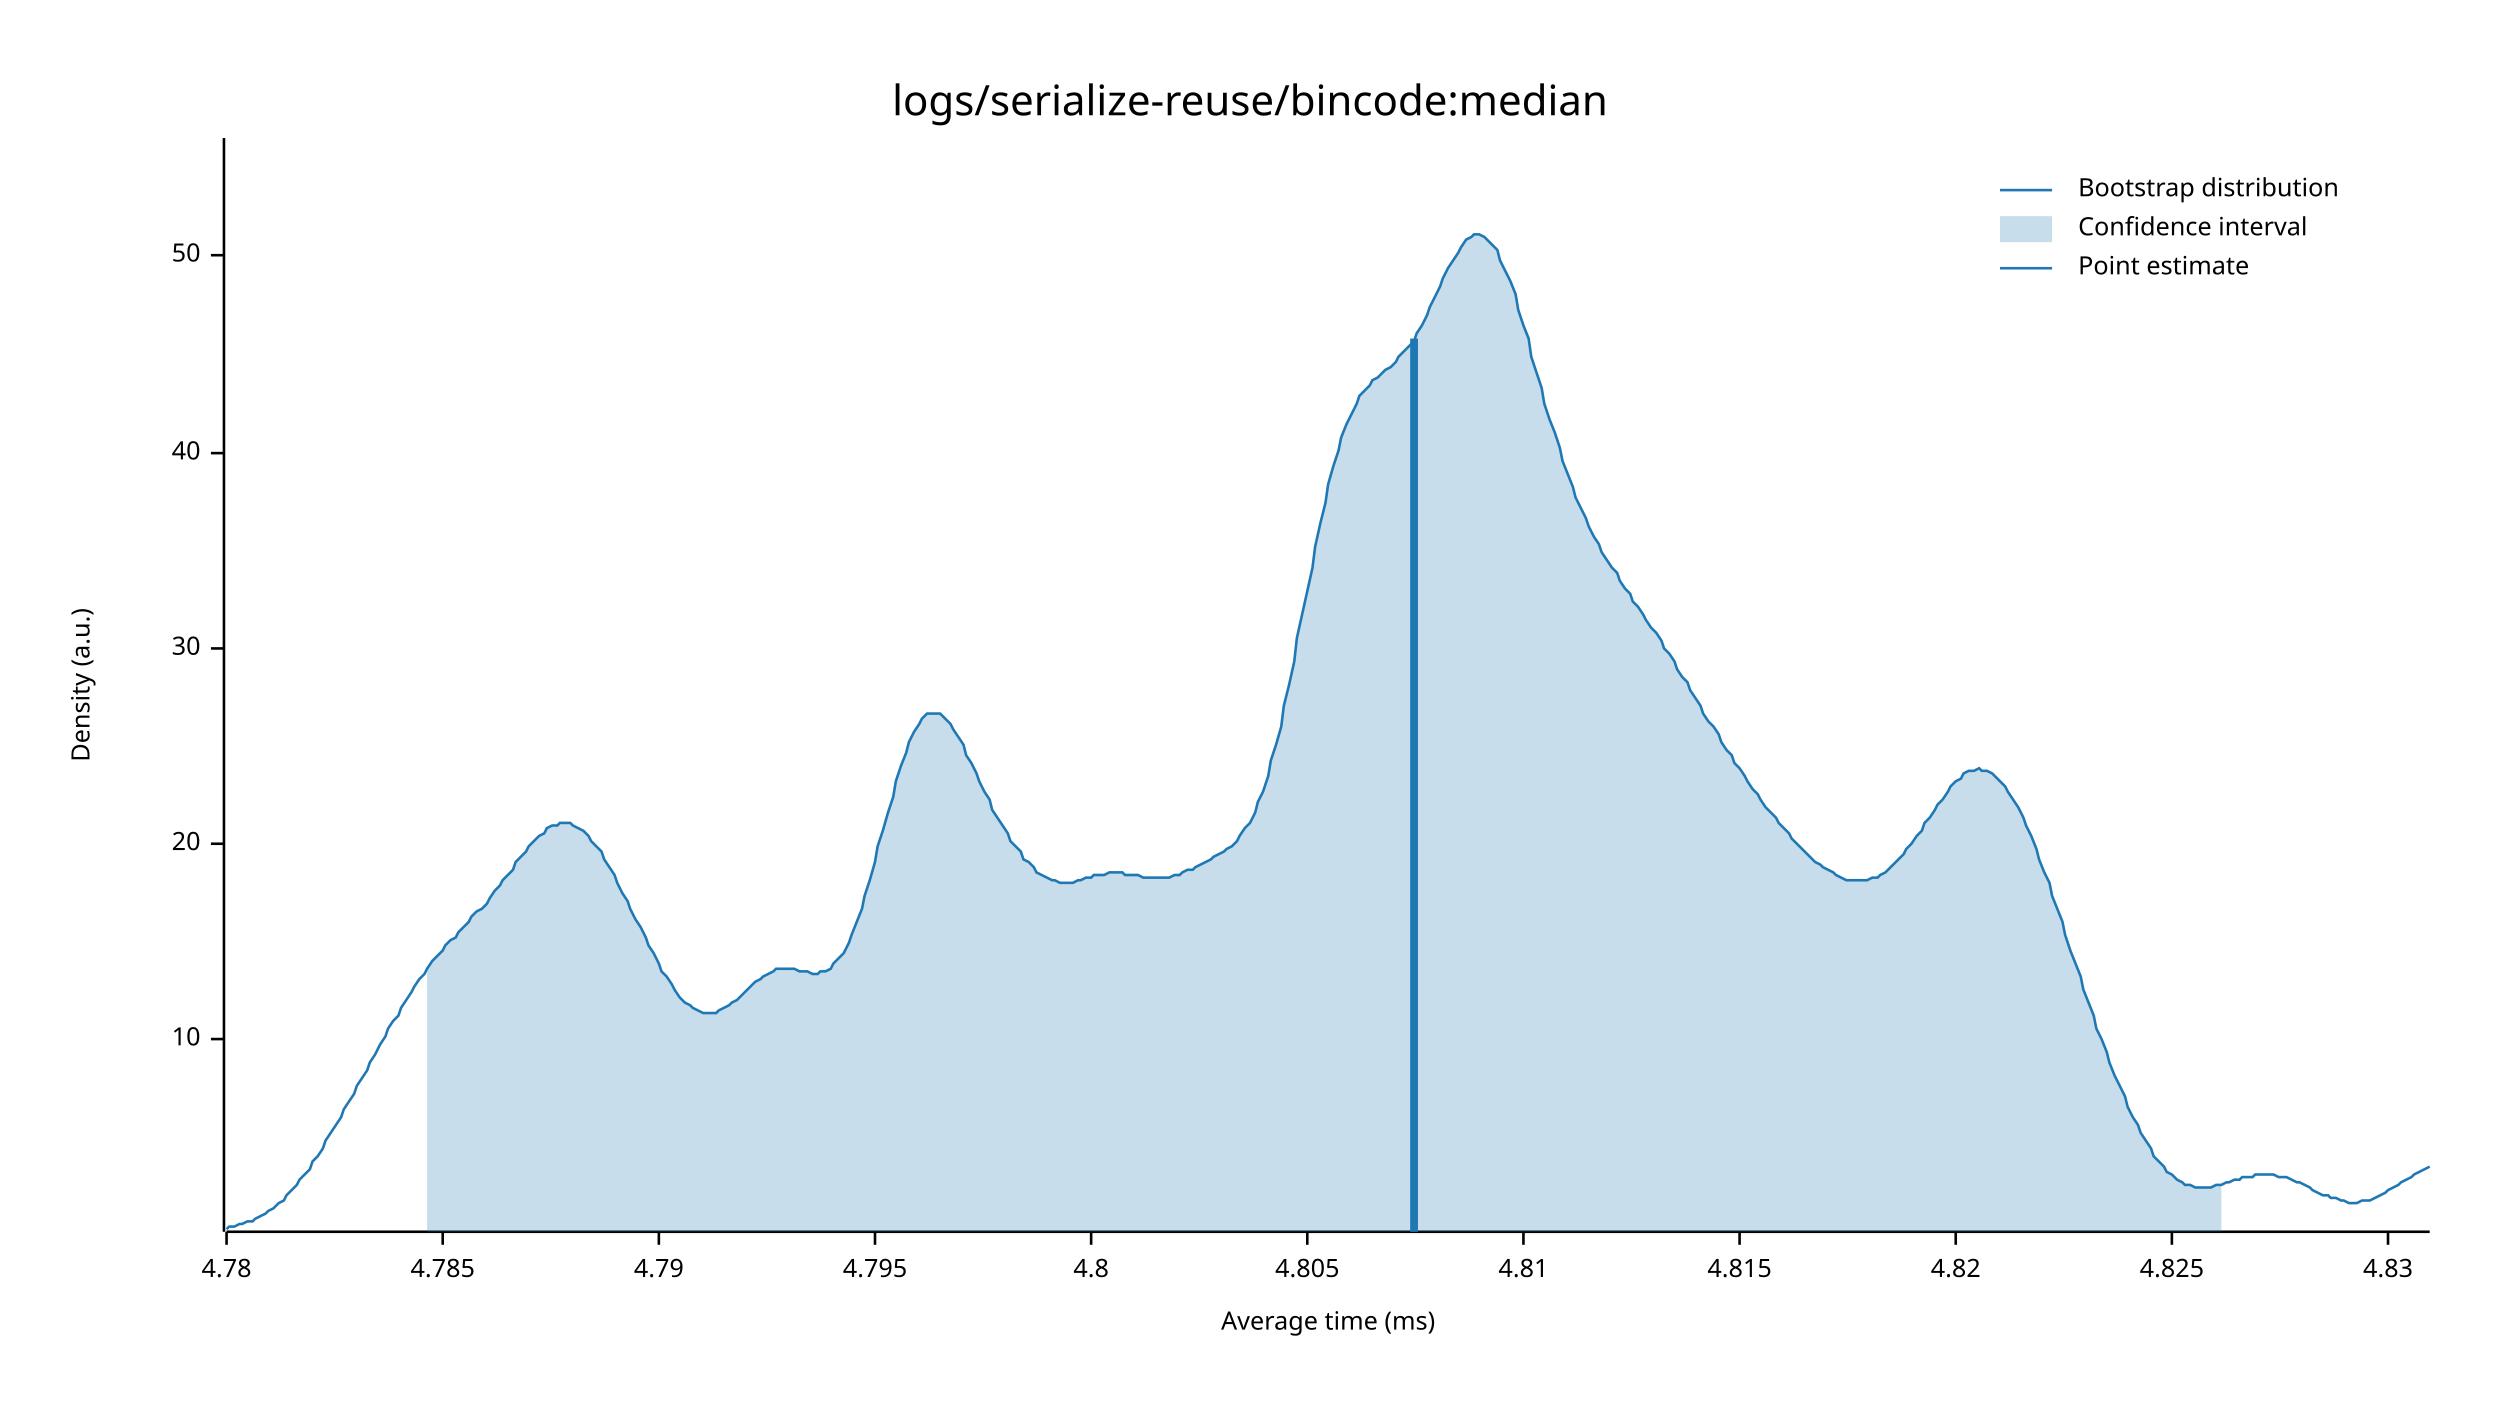
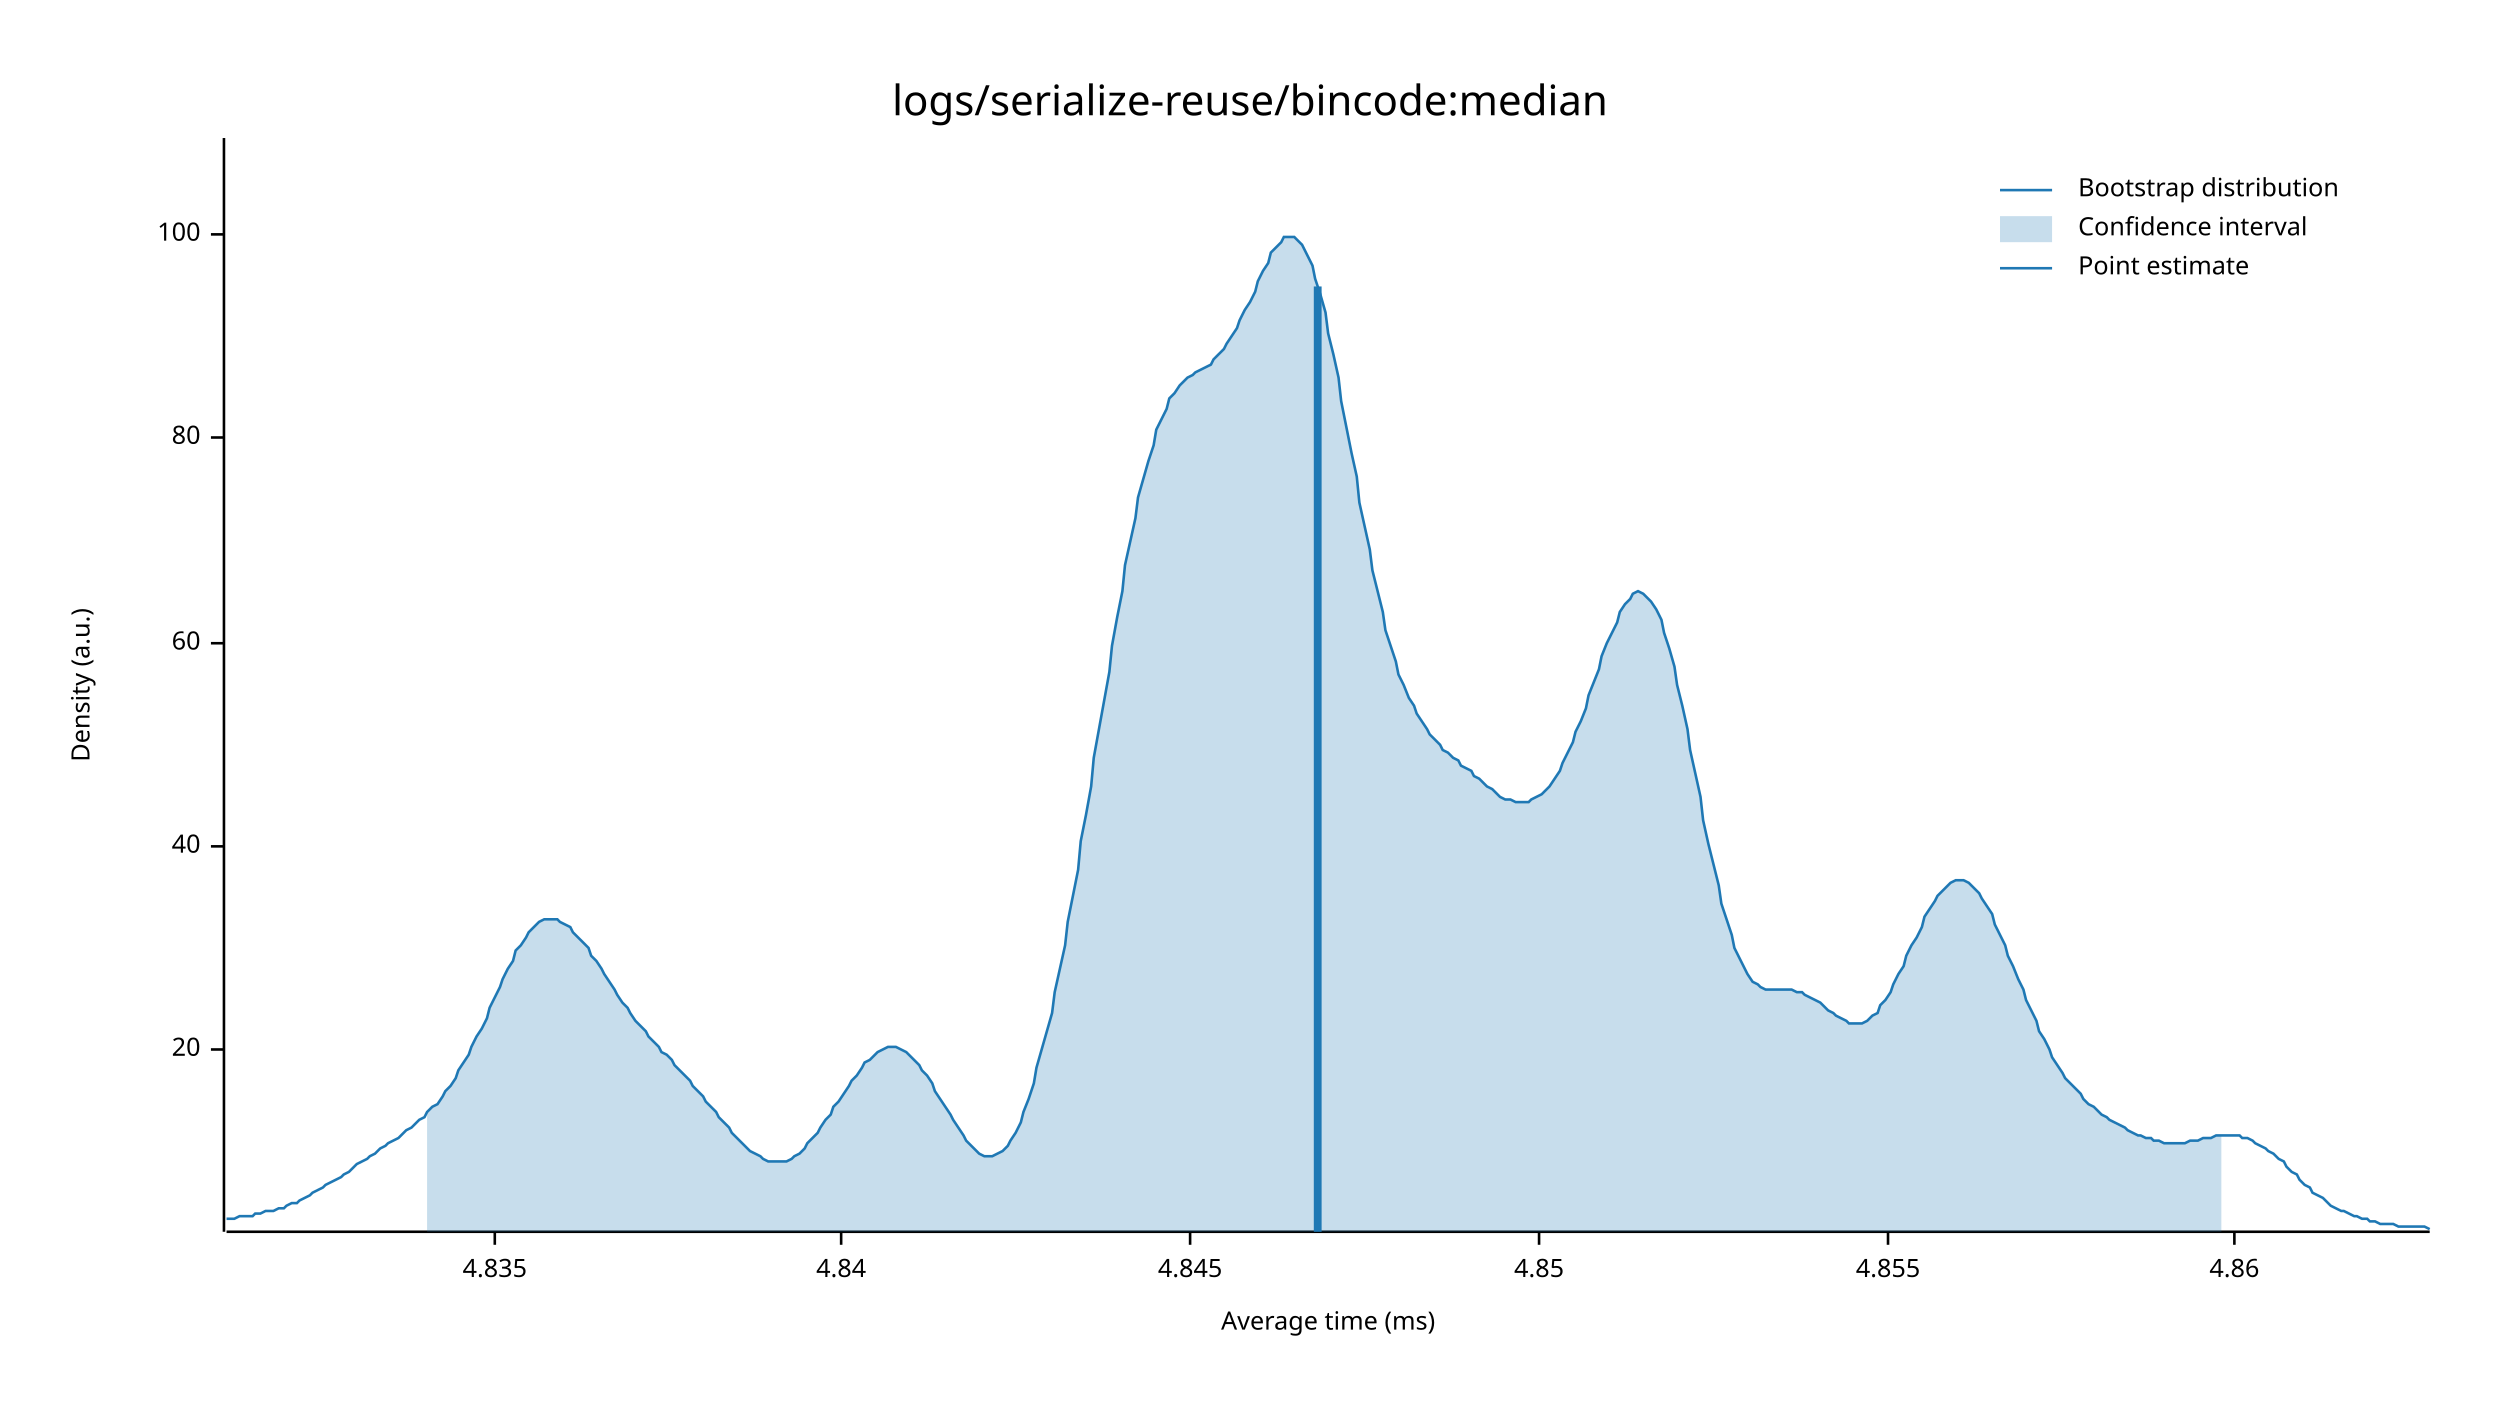
<svg xmlns="http://www.w3.org/2000/svg" width="960" height="540" viewBox="0 0 960 540">
  <text x="480" y="32" dy="0.76em" text-anchor="middle" font-family="sans-serif" font-size="16.129" opacity="1" fill="#000000">
logs/serialize-reuse/bincode:median
</text>
  <text x="27" y="263" dy="0.76em" text-anchor="middle" font-family="sans-serif" font-size="9.677" opacity="1" fill="#000000" transform="rotate(270, 27, 263)">
Density (a.u.)
</text>
  <text x="510" y="513" dy="-0.5ex" text-anchor="middle" font-family="sans-serif" font-size="9.677" opacity="1" fill="#000000">
Average time (ms)
</text>
  <polyline fill="none" opacity="1" stroke="#000000" stroke-width="1" points="86,53 86,473 " />
-   <text x="77" y="399" dy="0.5ex" text-anchor="end" font-family="sans-serif" font-size="9.677" opacity="1" fill="#000000">
- 10
- </text>
-   <polyline fill="none" opacity="1" stroke="#000000" stroke-width="1" points="81,399 86,399 " />
-   <text x="77" y="324" dy="0.5ex" text-anchor="end" font-family="sans-serif" font-size="9.677" opacity="1" fill="#000000">
+   <text x="77" y="403" dy="0.5ex" text-anchor="end" font-family="sans-serif" font-size="9.677" opacity="1" fill="#000000">
20
</text>
-   <polyline fill="none" opacity="1" stroke="#000000" stroke-width="1" points="81,324 86,324 " />
-   <text x="77" y="249" dy="0.5ex" text-anchor="end" font-family="sans-serif" font-size="9.677" opacity="1" fill="#000000">
- 30
- </text>
-   <polyline fill="none" opacity="1" stroke="#000000" stroke-width="1" points="81,249 86,249 " />
-   <text x="77" y="174" dy="0.5ex" text-anchor="end" font-family="sans-serif" font-size="9.677" opacity="1" fill="#000000">
+   <polyline fill="none" opacity="1" stroke="#000000" stroke-width="1" points="81,403 86,403 " />
+   <text x="77" y="325" dy="0.5ex" text-anchor="end" font-family="sans-serif" font-size="9.677" opacity="1" fill="#000000">
40
</text>
-   <polyline fill="none" opacity="1" stroke="#000000" stroke-width="1" points="81,174 86,174 " />
-   <text x="77" y="98" dy="0.5ex" text-anchor="end" font-family="sans-serif" font-size="9.677" opacity="1" fill="#000000">
- 50
+   <polyline fill="none" opacity="1" stroke="#000000" stroke-width="1" points="81,325 86,325 " />
+   <text x="77" y="247" dy="0.5ex" text-anchor="end" font-family="sans-serif" font-size="9.677" opacity="1" fill="#000000">
+ 60
</text>
-   <polyline fill="none" opacity="1" stroke="#000000" stroke-width="1" points="81,98 86,98 " />
+   <polyline fill="none" opacity="1" stroke="#000000" stroke-width="1" points="81,247 86,247 " />
+   <text x="77" y="168" dy="0.5ex" text-anchor="end" font-family="sans-serif" font-size="9.677" opacity="1" fill="#000000">
+ 80
+ </text>
+   <polyline fill="none" opacity="1" stroke="#000000" stroke-width="1" points="81,168 86,168 " />
+   <text x="77" y="90" dy="0.5ex" text-anchor="end" font-family="sans-serif" font-size="9.677" opacity="1" fill="#000000">
+ 100
+ </text>
+   <polyline fill="none" opacity="1" stroke="#000000" stroke-width="1" points="81,90 86,90 " />
  <polyline fill="none" opacity="1" stroke="#000000" stroke-width="1" points="87,473 933,473 " />
-   <text x="87" y="483" dy="0.76em" text-anchor="middle" font-family="sans-serif" font-size="9.677" opacity="1" fill="#000000">
- 4.78
+   <text x="190" y="483" dy="0.76em" text-anchor="middle" font-family="sans-serif" font-size="9.677" opacity="1" fill="#000000">
+ 4.835
</text>
-   <polyline fill="none" opacity="1" stroke="#000000" stroke-width="1" points="87,473 87,478 " />
-   <text x="170" y="483" dy="0.76em" text-anchor="middle" font-family="sans-serif" font-size="9.677" opacity="1" fill="#000000">
- 4.785
+   <polyline fill="none" opacity="1" stroke="#000000" stroke-width="1" points="190,473 190,478 " />
+   <text x="323" y="483" dy="0.76em" text-anchor="middle" font-family="sans-serif" font-size="9.677" opacity="1" fill="#000000">
+ 4.84
</text>
-   <polyline fill="none" opacity="1" stroke="#000000" stroke-width="1" points="170,473 170,478 " />
-   <text x="253" y="483" dy="0.76em" text-anchor="middle" font-family="sans-serif" font-size="9.677" opacity="1" fill="#000000">
- 4.79
+   <polyline fill="none" opacity="1" stroke="#000000" stroke-width="1" points="323,473 323,478 " />
+   <text x="457" y="483" dy="0.76em" text-anchor="middle" font-family="sans-serif" font-size="9.677" opacity="1" fill="#000000">
+ 4.845
</text>
-   <polyline fill="none" opacity="1" stroke="#000000" stroke-width="1" points="253,473 253,478 " />
-   <text x="336" y="483" dy="0.76em" text-anchor="middle" font-family="sans-serif" font-size="9.677" opacity="1" fill="#000000">
- 4.795
+   <polyline fill="none" opacity="1" stroke="#000000" stroke-width="1" points="457,473 457,478 " />
+   <text x="591" y="483" dy="0.76em" text-anchor="middle" font-family="sans-serif" font-size="9.677" opacity="1" fill="#000000">
+ 4.85
</text>
-   <polyline fill="none" opacity="1" stroke="#000000" stroke-width="1" points="336,473 336,478 " />
-   <text x="419" y="483" dy="0.76em" text-anchor="middle" font-family="sans-serif" font-size="9.677" opacity="1" fill="#000000">
- 4.8
+   <polyline fill="none" opacity="1" stroke="#000000" stroke-width="1" points="591,473 591,478 " />
+   <text x="725" y="483" dy="0.76em" text-anchor="middle" font-family="sans-serif" font-size="9.677" opacity="1" fill="#000000">
+ 4.855
</text>
-   <polyline fill="none" opacity="1" stroke="#000000" stroke-width="1" points="419,473 419,478 " />
-   <text x="502" y="483" dy="0.76em" text-anchor="middle" font-family="sans-serif" font-size="9.677" opacity="1" fill="#000000">
- 4.805
+   <polyline fill="none" opacity="1" stroke="#000000" stroke-width="1" points="725,473 725,478 " />
+   <text x="858" y="483" dy="0.76em" text-anchor="middle" font-family="sans-serif" font-size="9.677" opacity="1" fill="#000000">
+ 4.86
</text>
-   <polyline fill="none" opacity="1" stroke="#000000" stroke-width="1" points="502,473 502,478 " />
-   <text x="585" y="483" dy="0.76em" text-anchor="middle" font-family="sans-serif" font-size="9.677" opacity="1" fill="#000000">
- 4.81
- </text>
-   <polyline fill="none" opacity="1" stroke="#000000" stroke-width="1" points="585,473 585,478 " />
-   <text x="668" y="483" dy="0.76em" text-anchor="middle" font-family="sans-serif" font-size="9.677" opacity="1" fill="#000000">
- 4.815
- </text>
-   <polyline fill="none" opacity="1" stroke="#000000" stroke-width="1" points="668,473 668,478 " />
-   <text x="751" y="483" dy="0.76em" text-anchor="middle" font-family="sans-serif" font-size="9.677" opacity="1" fill="#000000">
- 4.82
- </text>
-   <polyline fill="none" opacity="1" stroke="#000000" stroke-width="1" points="751,473 751,478 " />
-   <text x="834" y="483" dy="0.76em" text-anchor="middle" font-family="sans-serif" font-size="9.677" opacity="1" fill="#000000">
- 4.825
- </text>
-   <polyline fill="none" opacity="1" stroke="#000000" stroke-width="1" points="834,473 834,478 " />
-   <text x="917" y="483" dy="0.76em" text-anchor="middle" font-family="sans-serif" font-size="9.677" opacity="1" fill="#000000">
- 4.83
- </text>
-   <polyline fill="none" opacity="1" stroke="#000000" stroke-width="1" points="917,473 917,478 " />
-   <polyline fill="none" opacity="1" stroke="#1F78B4" stroke-width="1" points="87,472 88,471 90,471 92,470 93,470 95,469 97,469 98,468 100,467 102,466 103,465 105,464 107,462 109,461 110,459 112,457 114,455 115,453 117,451 119,449 120,446 122,444 124,441 125,438 127,435 129,432 131,429 132,426 134,423 136,420 137,417 139,414 141,411 142,408 144,405 146,401 148,398 149,395 151,392 153,390 154,387 156,384 158,381 159,379 161,376 163,374 164,372 166,369 168,367 170,365 171,363 173,361 175,360 176,358 178,356 180,354 181,352 183,350 185,349 187,347 188,345 190,342 192,340 193,338 195,336 197,334 198,331 200,329 202,327 203,325 205,323 207,321 209,320 210,318 212,317 214,317 215,316 217,316 219,316 220,317 222,318 224,319 226,321 227,323 229,325 231,327 232,330 234,333 236,336 237,339 239,343 241,346 242,349 244,353 246,356 248,360 249,363 251,366 253,370 254,373 256,375 258,378 259,380 261,383 263,385 265,386 266,387 268,388 270,389 271,389 273,389 275,389 276,388 278,387 280,386 281,385 283,384 285,382 287,380 288,379 290,377 292,376 293,375 295,374 297,373 298,372 300,372 302,372 304,372 305,372 307,373 309,373 310,373 312,374 314,374 315,373 317,373 319,372 320,370 322,368 324,366 326,362 327,359 329,354 331,349 332,344 334,338 336,331 337,325 339,319 341,312 343,306 344,300 346,294 348,289 349,285 351,281 353,278 354,276 356,274 358,274 359,274 361,274 363,276 365,278 366,280 368,283 370,286 371,290 373,293 375,297 376,300 378,304 380,307 381,311 383,314 385,317 387,320 388,323 390,325 392,327 393,330 395,331 397,333 398,335 400,336 402,337 404,338 405,338 407,339 409,339 410,339 412,339 414,338 415,338 417,337 419,337 420,336 422,336 424,336 426,335 427,335 429,335 431,335 432,336 434,336 436,336 437,336 439,337 441,337 443,337 444,337 446,337 448,337 449,337 451,336 453,336 454,335 456,334 458,334 459,333 461,332 463,331 465,330 466,329 468,328 470,327 471,326 473,325 475,323 476,321 478,318 480,316 482,312 483,308 485,304 487,298 488,292 490,286 492,279 493,271 495,263 497,254 498,245 500,236 502,227 504,218 505,210 507,201 509,193 510,186 512,179 514,173 515,168 517,163 519,159 521,155 522,152 524,150 526,148 527,146 529,145 531,143 532,142 534,141 536,139 537,137 539,135 541,133 543,131 544,128 546,125 548,121 549,118 551,114 553,110 554,107 556,103 558,100 560,97 561,95 563,92 565,91 566,90 568,90 570,91 571,92 573,94 575,96 576,100 578,104 580,108 582,113 583,119 585,125 587,130 588,137 590,143 592,149 593,155 595,161 597,166 599,172 600,177 602,182 604,187 605,191 607,195 609,199 610,202 612,206 614,209 615,212 617,215 619,218 621,220 622,223 624,226 626,228 627,231 629,233 631,236 632,238 634,241 636,243 638,246 639,249 641,251 643,254 644,257 646,260 648,262 649,265 651,268 653,271 654,274 656,277 658,279 660,282 661,285 663,288 665,290 666,293 668,295 670,298 671,300 673,303 675,305 676,307 678,310 680,312 682,314 683,316 685,318 687,320 688,322 690,324 692,326 693,327 695,329 697,331 699,332 700,333 702,334 704,335 705,336 707,337 709,338 710,338 712,338 714,338 715,338 717,338 719,337 721,337 722,336 724,335 726,333 727,332 729,330 731,328 732,326 734,324 736,321 738,319 739,316 741,314 743,311 744,309 746,307 748,304 749,302 751,300 753,299 754,297 756,296 758,296 760,295 761,296 763,296 765,297 766,298 768,300 770,302 771,304 773,307 775,310 777,314 778,317 780,321 782,326 783,330 785,335 787,339 788,344 790,349 792,354 793,359 795,365 797,370 799,375 800,380 802,385 804,390 805,395 807,399 809,404 810,408 812,413 814,417 816,421 817,425 819,429 821,432 822,435 824,438 826,441 827,444 829,446 831,448 832,450 834,451 836,453 838,454 839,455 841,455 843,456 844,456 846,456 848,456 849,456 851,455 853,455 855,454 856,454 858,453 860,453 861,452 863,452 865,452 866,451 868,451 870,451 871,451 873,451 875,452 877,452 878,452 880,453 882,454 883,454 885,455 887,456 888,457 890,458 892,459 894,459 895,460 897,460 899,461 900,461 902,462 904,462 905,462 907,461 909,461 910,461 912,460 914,459 916,458 917,457 919,456 921,455 922,454 924,453 926,452 927,451 929,450 931,449 933,448 " />
-   <polygon opacity="0.25" fill="#1F78B4" points="164,372 166,369 168,367 170,365 171,363 173,361 175,360 176,358 178,356 180,354 181,352 183,350 185,349 187,347 188,345 190,342 192,340 193,338 195,336 197,334 198,331 200,329 202,327 203,325 205,323 207,321 209,320 210,318 212,317 214,317 215,316 217,316 219,316 220,317 222,318 224,319 226,321 227,323 229,325 231,327 232,330 234,333 236,336 237,339 239,343 241,346 242,349 244,353 246,356 248,360 249,363 251,366 253,370 254,373 256,375 258,378 259,380 261,383 263,385 265,386 266,387 268,388 270,389 271,389 273,389 275,389 276,388 278,387 280,386 281,385 283,384 285,382 287,380 288,379 290,377 292,376 293,375 295,374 297,373 298,372 300,372 302,372 304,372 305,372 307,373 309,373 310,373 312,374 314,374 315,373 317,373 319,372 320,370 322,368 324,366 326,362 327,359 329,354 331,349 332,344 334,338 336,331 337,325 339,319 341,312 343,306 344,300 346,294 348,289 349,285 351,281 353,278 354,276 356,274 358,274 359,274 361,274 363,276 365,278 366,280 368,283 370,286 371,290 373,293 375,297 376,300 378,304 380,307 381,311 383,314 385,317 387,320 388,323 390,325 392,327 393,330 395,331 397,333 398,335 400,336 402,337 404,338 405,338 407,339 409,339 410,339 412,339 414,338 415,338 417,337 419,337 420,336 422,336 424,336 426,335 427,335 429,335 431,335 432,336 434,336 436,336 437,336 439,337 441,337 443,337 444,337 446,337 448,337 449,337 451,336 453,336 454,335 456,334 458,334 459,333 461,332 463,331 465,330 466,329 468,328 470,327 471,326 473,325 475,323 476,321 478,318 480,316 482,312 483,308 485,304 487,298 488,292 490,286 492,279 493,271 495,263 497,254 498,245 500,236 502,227 504,218 505,210 507,201 509,193 510,186 512,179 514,173 515,168 517,163 519,159 521,155 522,152 524,150 526,148 527,146 529,145 531,143 532,142 534,141 536,139 537,137 539,135 541,133 543,131 544,128 546,125 548,121 549,118 551,114 553,110 554,107 556,103 558,100 560,97 561,95 563,92 565,91 566,90 568,90 570,91 571,92 573,94 575,96 576,100 578,104 580,108 582,113 583,119 585,125 587,130 588,137 590,143 592,149 593,155 595,161 597,166 599,172 600,177 602,182 604,187 605,191 607,195 609,199 610,202 612,206 614,209 615,212 617,215 619,218 621,220 622,223 624,226 626,228 627,231 629,233 631,236 632,238 634,241 636,243 638,246 639,249 641,251 643,254 644,257 646,260 648,262 649,265 651,268 653,271 654,274 656,277 658,279 660,282 661,285 663,288 665,290 666,293 668,295 670,298 671,300 673,303 675,305 676,307 678,310 680,312 682,314 683,316 685,318 687,320 688,322 690,324 692,326 693,327 695,329 697,331 699,332 700,333 702,334 704,335 705,336 707,337 709,338 710,338 712,338 714,338 715,338 717,338 719,337 721,337 722,336 724,335 726,333 727,332 729,330 731,328 732,326 734,324 736,321 738,319 739,316 741,314 743,311 744,309 746,307 748,304 749,302 751,300 753,299 754,297 756,296 758,296 760,295 761,296 763,296 765,297 766,298 768,300 770,302 771,304 773,307 775,310 777,314 778,317 780,321 782,326 783,330 785,335 787,339 788,344 790,349 792,354 793,359 795,365 797,370 799,375 800,380 802,385 804,390 805,395 807,399 809,404 810,408 812,413 814,417 816,421 817,425 819,429 821,432 822,435 824,438 826,441 827,444 829,446 831,448 832,450 834,451 836,453 838,454 839,455 841,455 843,456 844,456 846,456 848,456 849,456 851,455 853,455 853,473 164,473 " />
-   <polyline fill="none" opacity="1" stroke="#1F78B4" stroke-width="3" points="543,473 543,130 " />
+   <polyline fill="none" opacity="1" stroke="#000000" stroke-width="1" points="858,473 858,478 " />
+   <polyline fill="none" opacity="1" stroke="#1F78B4" stroke-width="1" points="87,468 88,468 90,468 92,467 93,467 95,467 97,467 98,466 100,466 102,465 103,465 105,465 107,464 109,464 110,463 112,462 114,462 115,461 117,460 119,459 120,458 122,457 124,456 125,455 127,454 129,453 131,452 132,451 134,450 136,448 137,447 139,446 141,445 142,444 144,443 146,441 148,440 149,439 151,438 153,437 154,436 156,434 158,433 159,432 161,430 163,429 164,427 166,425 168,424 170,421 171,419 173,417 175,414 176,411 178,408 180,405 181,402 183,398 185,395 187,391 188,387 190,383 192,379 193,376 195,372 197,369 198,365 200,363 202,360 203,358 205,356 207,354 209,353 210,353 212,353 214,353 215,354 217,355 219,356 220,358 222,360 224,362 226,364 227,367 229,369 231,372 232,374 234,377 236,380 237,382 239,385 241,387 242,389 244,392 246,394 248,396 249,398 251,400 253,402 254,404 256,405 258,407 259,409 261,411 263,413 265,415 266,417 268,419 270,421 271,423 273,425 275,427 276,429 278,431 280,433 281,435 283,437 285,439 287,441 288,442 290,443 292,444 293,445 295,446 297,446 298,446 300,446 302,446 304,445 305,444 307,443 309,441 310,439 312,437 314,435 315,433 317,430 319,428 320,425 322,423 324,420 326,417 327,415 329,413 331,410 332,408 334,407 336,405 337,404 339,403 341,402 343,402 344,402 346,403 348,404 349,405 351,407 353,409 354,411 356,413 358,416 359,419 361,422 363,425 365,428 366,430 368,433 370,436 371,438 373,440 375,442 376,443 378,444 380,444 381,444 383,443 385,442 387,440 388,438 390,435 392,431 393,427 395,422 397,416 398,410 400,403 402,396 404,389 405,381 407,372 409,363 410,354 412,344 414,334 415,323 417,313 419,302 420,291 422,280 424,269 426,258 427,248 429,237 431,227 432,217 434,208 436,199 437,191 439,184 441,177 443,171 444,165 446,161 448,157 449,153 451,151 453,148 454,147 456,145 458,144 459,143 461,142 463,141 465,140 466,138 468,136 470,134 471,132 473,129 475,126 476,123 478,119 480,116 482,112 483,108 485,104 487,101 488,97 490,95 492,93 493,91 495,91 497,91 498,92 500,94 502,98 504,102 505,107 507,113 509,120 510,128 512,136 514,145 515,154 517,164 519,174 521,183 522,193 524,202 526,211 527,219 529,227 531,235 532,242 534,248 536,254 537,259 539,263 541,268 543,271 544,274 546,277 548,280 549,282 551,284 553,286 554,288 556,289 558,291 560,292 561,294 563,295 565,296 566,298 568,299 570,301 571,302 573,303 575,305 576,306 578,307 580,307 582,308 583,308 585,308 587,308 588,307 590,306 592,305 593,304 595,302 597,299 599,296 600,293 602,289 604,285 605,281 607,277 609,272 610,267 612,262 614,257 615,252 617,247 619,243 621,239 622,235 624,232 626,230 627,228 629,227 631,228 632,229 634,231 636,234 638,238 639,243 641,249 643,256 644,263 646,271 648,280 649,288 651,297 653,306 654,315 656,324 658,332 660,340 661,347 663,353 665,359 666,364 668,368 670,372 671,374 673,377 675,378 676,379 678,380 680,380 682,380 683,380 685,380 687,380 688,380 690,381 692,381 693,382 695,383 697,384 699,385 700,386 702,388 704,389 705,390 707,391 709,392 710,393 712,393 714,393 715,393 717,392 719,390 721,389 722,386 724,384 726,381 727,378 729,374 731,371 732,367 734,363 736,360 738,356 739,352 741,349 743,346 744,344 746,342 748,340 749,339 751,338 753,338 754,338 756,339 758,341 760,343 761,345 763,348 765,351 766,355 768,359 770,363 771,367 773,371 775,376 777,380 778,384 780,388 782,392 783,396 785,399 787,403 788,406 790,409 792,412 793,414 795,416 797,418 799,420 800,422 802,424 804,425 805,426 807,428 809,429 810,430 812,431 814,432 816,433 817,434 819,435 821,436 822,436 824,437 826,437 827,438 829,438 831,439 832,439 834,439 836,439 838,439 839,439 841,438 843,438 844,438 846,437 848,437 849,437 851,436 853,436 855,436 856,436 858,436 860,436 861,437 863,437 865,438 866,439 868,440 870,441 871,442 873,443 875,445 877,446 878,448 880,450 882,451 883,453 885,455 887,456 888,458 890,459 892,460 894,462 895,463 897,464 899,465 900,465 902,466 904,467 905,467 907,468 909,468 910,469 912,469 914,470 916,470 917,470 919,470 921,471 922,471 924,471 926,471 927,471 929,471 931,471 933,472 " />
+   <polygon opacity="0.25" fill="#1F78B4" points="164,427 166,425 168,424 170,421 171,419 173,417 175,414 176,411 178,408 180,405 181,402 183,398 185,395 187,391 188,387 190,383 192,379 193,376 195,372 197,369 198,365 200,363 202,360 203,358 205,356 207,354 209,353 210,353 212,353 214,353 215,354 217,355 219,356 220,358 222,360 224,362 226,364 227,367 229,369 231,372 232,374 234,377 236,380 237,382 239,385 241,387 242,389 244,392 246,394 248,396 249,398 251,400 253,402 254,404 256,405 258,407 259,409 261,411 263,413 265,415 266,417 268,419 270,421 271,423 273,425 275,427 276,429 278,431 280,433 281,435 283,437 285,439 287,441 288,442 290,443 292,444 293,445 295,446 297,446 298,446 300,446 302,446 304,445 305,444 307,443 309,441 310,439 312,437 314,435 315,433 317,430 319,428 320,425 322,423 324,420 326,417 327,415 329,413 331,410 332,408 334,407 336,405 337,404 339,403 341,402 343,402 344,402 346,403 348,404 349,405 351,407 353,409 354,411 356,413 358,416 359,419 361,422 363,425 365,428 366,430 368,433 370,436 371,438 373,440 375,442 376,443 378,444 380,444 381,444 383,443 385,442 387,440 388,438 390,435 392,431 393,427 395,422 397,416 398,410 400,403 402,396 404,389 405,381 407,372 409,363 410,354 412,344 414,334 415,323 417,313 419,302 420,291 422,280 424,269 426,258 427,248 429,237 431,227 432,217 434,208 436,199 437,191 439,184 441,177 443,171 444,165 446,161 448,157 449,153 451,151 453,148 454,147 456,145 458,144 459,143 461,142 463,141 465,140 466,138 468,136 470,134 471,132 473,129 475,126 476,123 478,119 480,116 482,112 483,108 485,104 487,101 488,97 490,95 492,93 493,91 495,91 497,91 498,92 500,94 502,98 504,102 505,107 507,113 509,120 510,128 512,136 514,145 515,154 517,164 519,174 521,183 522,193 524,202 526,211 527,219 529,227 531,235 532,242 534,248 536,254 537,259 539,263 541,268 543,271 544,274 546,277 548,280 549,282 551,284 553,286 554,288 556,289 558,291 560,292 561,294 563,295 565,296 566,298 568,299 570,301 571,302 573,303 575,305 576,306 578,307 580,307 582,308 583,308 585,308 587,308 588,307 590,306 592,305 593,304 595,302 597,299 599,296 600,293 602,289 604,285 605,281 607,277 609,272 610,267 612,262 614,257 615,252 617,247 619,243 621,239 622,235 624,232 626,230 627,228 629,227 631,228 632,229 634,231 636,234 638,238 639,243 641,249 643,256 644,263 646,271 648,280 649,288 651,297 653,306 654,315 656,324 658,332 660,340 661,347 663,353 665,359 666,364 668,368 670,372 671,374 673,377 675,378 676,379 678,380 680,380 682,380 683,380 685,380 687,380 688,380 690,381 692,381 693,382 695,383 697,384 699,385 700,386 702,388 704,389 705,390 707,391 709,392 710,393 712,393 714,393 715,393 717,392 719,390 721,389 722,386 724,384 726,381 727,378 729,374 731,371 732,367 734,363 736,360 738,356 739,352 741,349 743,346 744,344 746,342 748,340 749,339 751,338 753,338 754,338 756,339 758,341 760,343 761,345 763,348 765,351 766,355 768,359 770,363 771,367 773,371 775,376 777,380 778,384 780,388 782,392 783,396 785,399 787,403 788,406 790,409 792,412 793,414 795,416 797,418 799,420 800,422 802,424 804,425 805,426 807,428 809,429 810,430 812,431 814,432 816,433 817,434 819,435 821,436 822,436 824,437 826,437 827,438 829,438 831,439 832,439 834,439 836,439 838,439 839,439 841,438 843,438 844,438 846,437 848,437 849,437 851,436 853,436 853,473 164,473 " />
+   <polyline fill="none" opacity="1" stroke="#1F78B4" stroke-width="3" points="506,473 506,110 " />
  <text x="798" y="68" dy="0.76em" text-anchor="start" font-family="sans-serif" font-size="9.677" opacity="1" fill="#000000">
Bootstrap distribution
</text>
  <text x="798" y="83" dy="0.76em" text-anchor="start" font-family="sans-serif" font-size="9.677" opacity="1" fill="#000000">
Confidence interval
</text>
  <text x="798" y="98" dy="0.76em" text-anchor="start" font-family="sans-serif" font-size="9.677" opacity="1" fill="#000000">
Point estimate
</text>
  <polyline fill="none" opacity="1" stroke="#1F78B4" stroke-width="1" points="768,73 788,73 " />
  <rect x="768" y="83" width="20" height="10" opacity="0.25" fill="#1F78B4" stroke="none" />
  <polyline fill="none" opacity="1" stroke="#1F78B4" stroke-width="1" points="768,103 788,103 " />
</svg>
